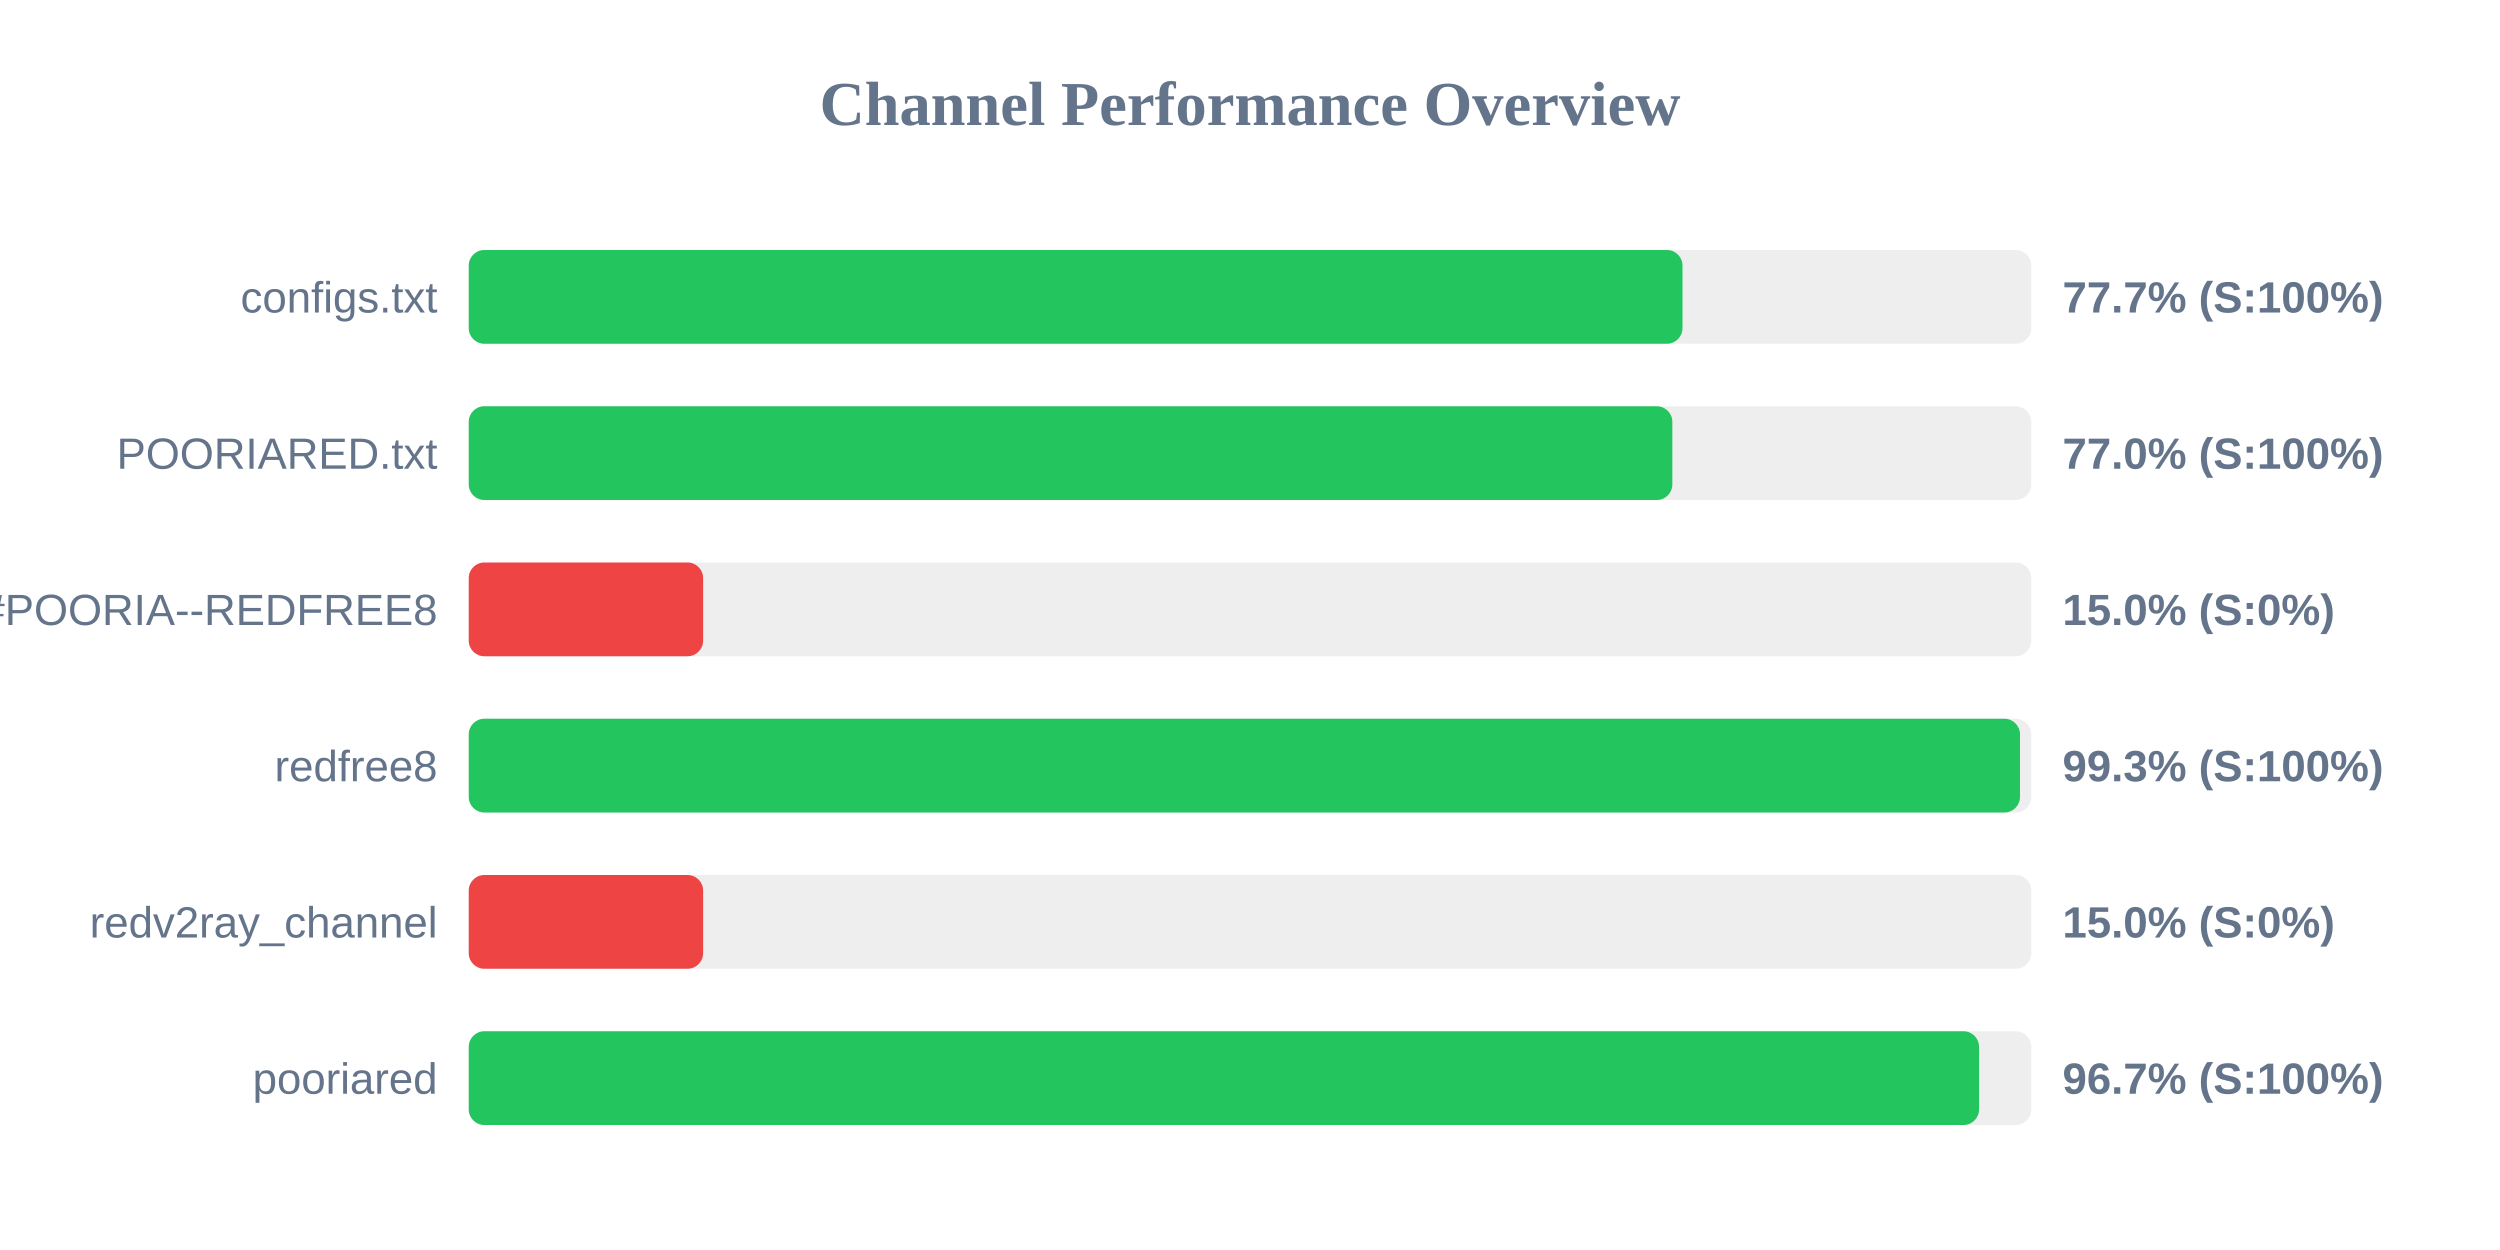
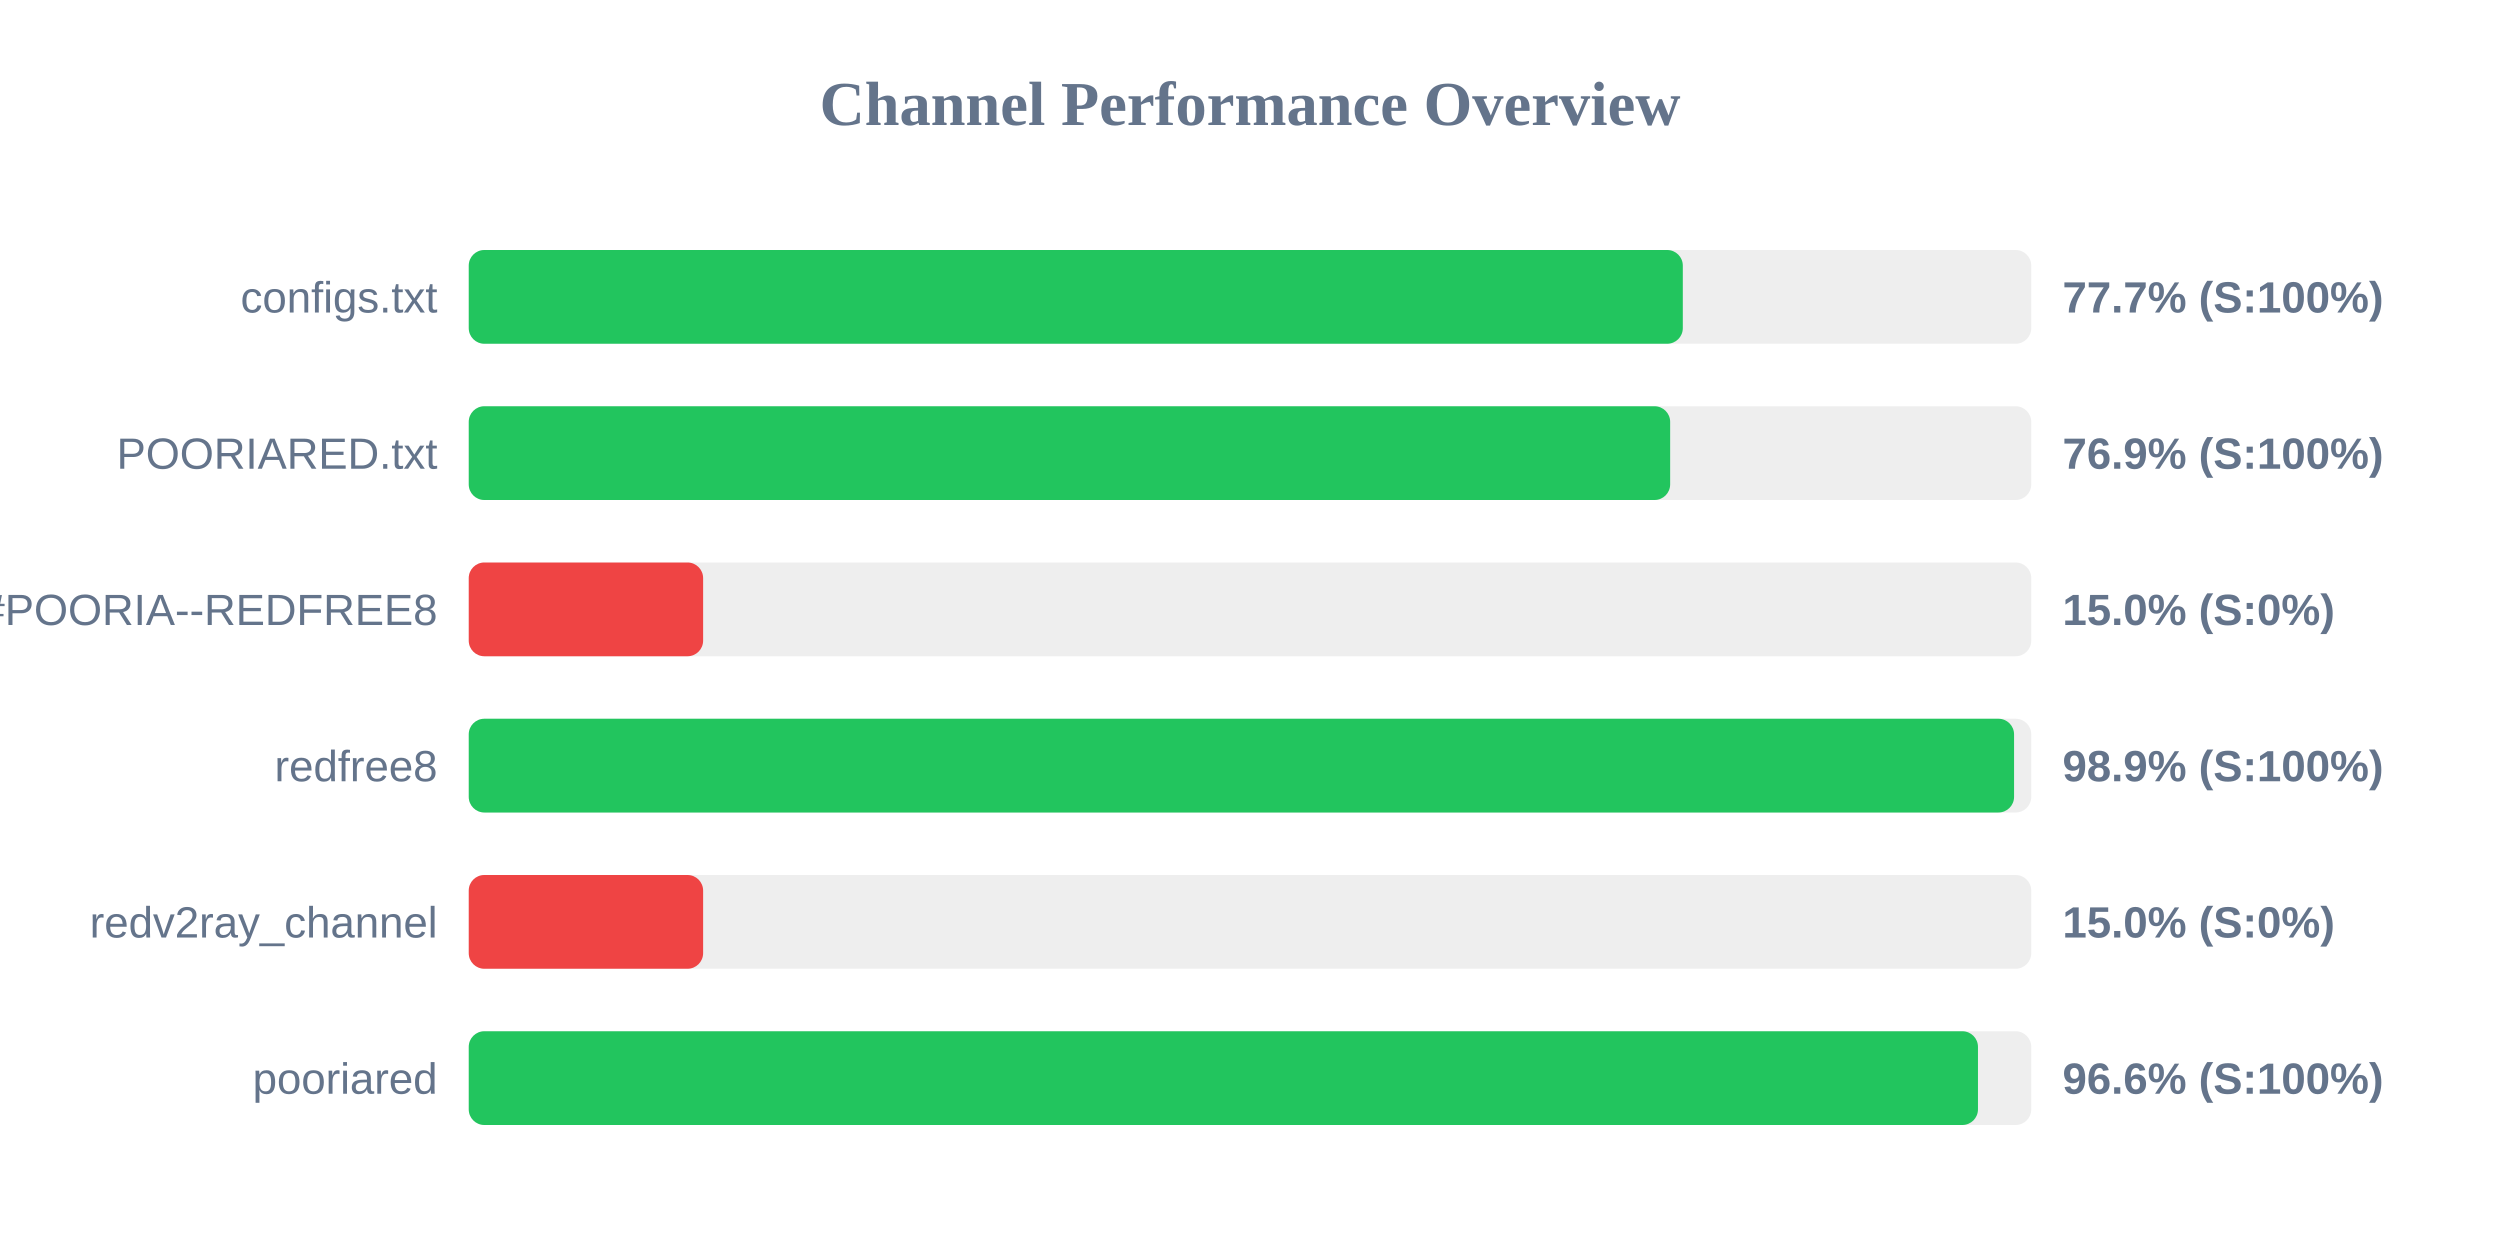
<svg xmlns="http://www.w3.org/2000/svg" width="800" height="400" version="1.1">
  <style>
        .row { font: 14px Arial; fill: #64748b; }
        .score { font: bold 14px Arial; fill: #64748b; }
    </style>
  <text x="400" y="40" text-anchor="middle" font-size="20px" font-weight="bold" fill="#64748b">Channel Performance Overview</text>
  <rect x="150" y="80" width="500" height="30" fill="#eee" rx="5" />
-   <rect x="150" y="80" width="388.4" height="30" fill="#22c55e" rx="5" />
+   <rect x="150" y="80" width="388.5" height="30" fill="#22c55e" rx="5" />
  <text x="140" y="100" text-anchor="end" class="row">configs.txt</text>
  <text x="660" y="100" text-anchor="start" class="score">77.7% (S:100%)</text>
  <rect x="150" y="130" width="500" height="30" fill="#eee" rx="5" />
-   <rect x="150" y="130" width="385.15" height="30" fill="#22c55e" rx="5" />
+   <rect x="150" y="130" width="384.45" height="30" fill="#22c55e" rx="5" />
  <text x="140" y="150" text-anchor="end" class="row">POORIARED.txt</text>
-   <text x="660" y="150" text-anchor="start" class="score">77.0% (S:100%)</text>
+   <text x="660" y="150" text-anchor="start" class="score">76.9% (S:100%)</text>
  <rect x="150" y="180" width="500" height="30" fill="#eee" rx="5" />
  <rect x="150" y="180" width="75.0" height="30" fill="#ef4444" rx="5" />
  <text x="140" y="200" text-anchor="end" class="row">POORIA--REDFREE8.txt#POORIA--REDFREE8</text>
  <text x="660" y="200" text-anchor="start" class="score">15.0% (S:0%)</text>
  <rect x="150" y="230" width="500" height="30" fill="#eee" rx="5" />
-   <rect x="150" y="230" width="496.4" height="30" fill="#22c55e" rx="5" />
+   <rect x="150" y="230" width="494.5" height="30" fill="#22c55e" rx="5" />
  <text x="140" y="250" text-anchor="end" class="row">redfree8</text>
-   <text x="660" y="250" text-anchor="start" class="score">99.3% (S:100%)</text>
+   <text x="660" y="250" text-anchor="start" class="score">98.9% (S:100%)</text>
  <rect x="150" y="280" width="500" height="30" fill="#eee" rx="5" />
  <rect x="150" y="280" width="75.0" height="30" fill="#ef4444" rx="5" />
  <text x="140" y="300" text-anchor="end" class="row">redv2ray_channel</text>
  <text x="660" y="300" text-anchor="start" class="score">15.0% (S:0%)</text>
  <rect x="150" y="330" width="500" height="30" fill="#eee" rx="5" />
-   <rect x="150" y="330" width="483.3" height="30" fill="#22c55e" rx="5" />
+   <rect x="150" y="330" width="482.95" height="30" fill="#22c55e" rx="5" />
  <text x="140" y="350" text-anchor="end" class="row">pooriared</text>
-   <text x="660" y="350" text-anchor="start" class="score">96.7% (S:100%)</text>
+   <text x="660" y="350" text-anchor="start" class="score">96.6% (S:100%)</text>
</svg>
